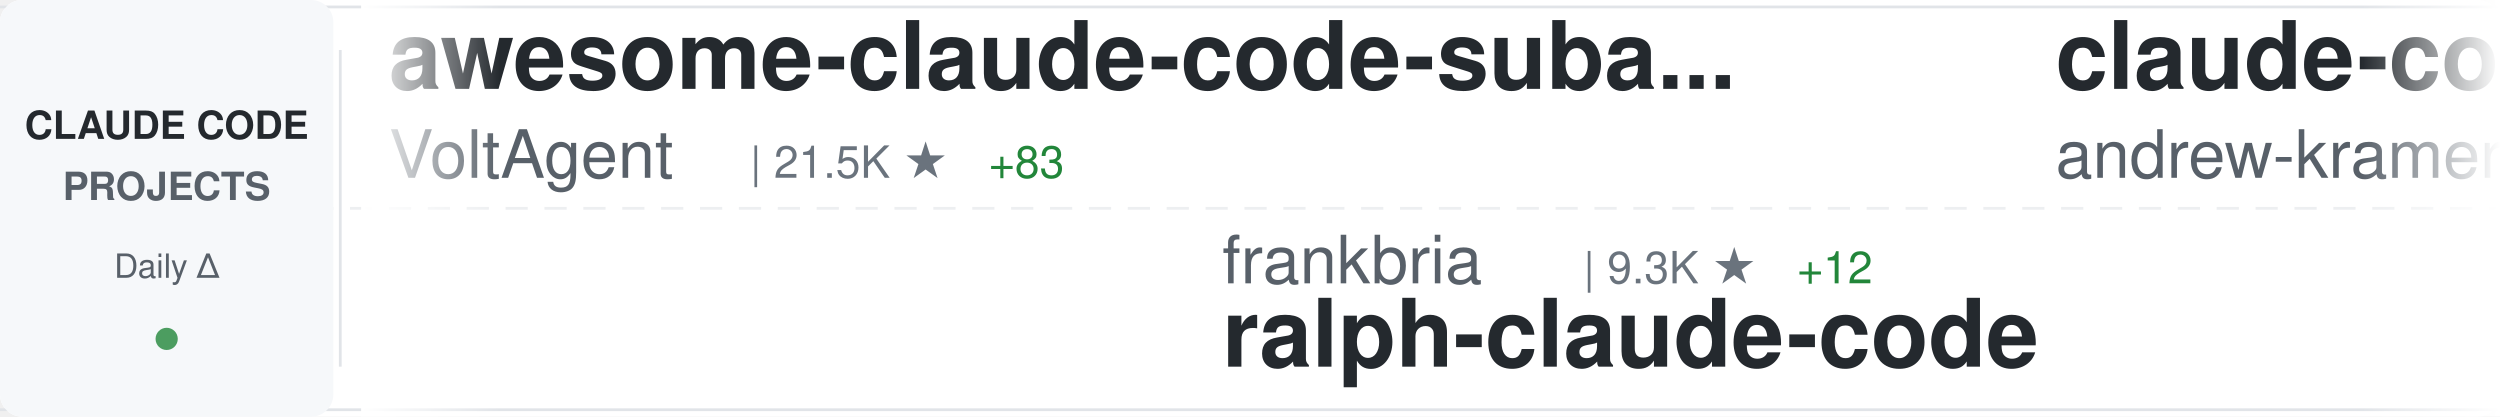
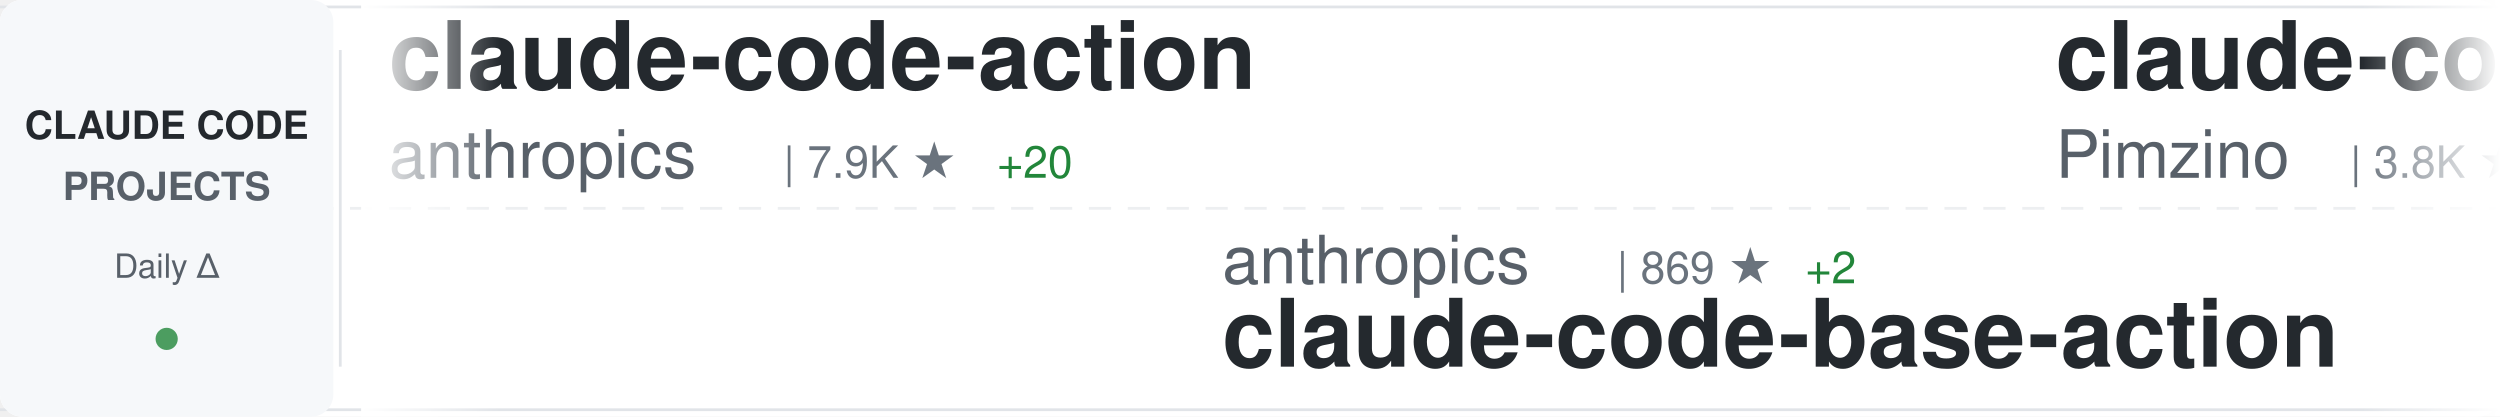
<svg xmlns="http://www.w3.org/2000/svg" width="900" height="150">
  <defs>
    <linearGradient id="awesomeLeftFade" x1="0%" y1="0%" x2="100%" y2="0%">
      <stop offset="0%" style="stop-color:#ffffff;stop-opacity:1" />
      <stop offset="100%" style="stop-color:#ffffff;stop-opacity:0" />
    </linearGradient>
    <linearGradient id="awesomeRightFade" x1="0%" y1="0%" x2="100%" y2="0%">
      <stop offset="0%" style="stop-color:#ffffff;stop-opacity:0" />
      <stop offset="100%" style="stop-color:#ffffff;stop-opacity:1" />
    </linearGradient>
  </defs>
  <rect width="900" height="150" fill="#ffffff" rx="8" />
  <rect x="0" y="2" width="900" height="1" fill="#e1e4e8" />
  <rect x="0" y="147" width="900" height="1" fill="#e1e4e8" />
  <line x1="0" y1="75" x2="900" y2="75" stroke="#e1e4e8" stroke-width="1" stroke-dasharray="8 6" opacity="0.6" />
  <rect x="0" y="0" width="120" height="150" fill="#f6f8fa" rx="8" />
  <text x="60" y="50" font-family="-apple-system, BlinkMacSystemFont, 'Segoe UI', Helvetica, Arial, sans-serif" font-size="14" font-weight="600" fill="#24292e" text-anchor="middle">CLAUDE CODE</text>
  <text x="60" y="72" font-family="-apple-system, BlinkMacSystemFont, 'Segoe UI', Helvetica, Arial, sans-serif" font-size="14" font-weight="600" fill="#586069" text-anchor="middle">PROJECTS</text>
  <text x="60" y="100" font-family="-apple-system, BlinkMacSystemFont, 'Segoe UI', Helvetica, Arial, sans-serif" font-size="12" font-weight="500" fill="#586069" text-anchor="middle">Daily Δ</text>
  <circle cx="60" cy="122" r="4" fill="#22863a" opacity="0.8" />
  <rect x="122" y="18" width="1" height="114" fill="#e1e4e8" />
  <clipPath id="awesomeTickerClip">
    <rect x="130" y="0" width="770" height="150" />
  </clipPath>
  <g clip-path="url(#awesomeTickerClip)">
    <g id="awesomeTickerItems">
      <animateTransform attributeName="transform" attributeType="XML" type="translate" from="0 0" to="-3000 0" dur="54s" repeatCount="indefinite" />
      <g transform="translate(0, 0)">
-         <text x="140" y="32" font-family="-apple-system, BlinkMacSystemFont, 'Segoe UI', Helvetica, Arial, sans-serif" font-size="34" font-weight="600" fill="#24292e">awesome-claude-code-suba...</text>
-         <text x="140" y="64" font-family="-apple-system, BlinkMacSystemFont, 'Segoe UI', Helvetica, Arial, sans-serif" font-size="24" font-weight="400" fill="#586069">VoltAgent</text>
-         <text x="270" y="64" font-family="-apple-system, BlinkMacSystemFont, 'Segoe UI', Helvetica, Arial, sans-serif" font-size="16" font-weight="500" fill="#6a737d">| 21.5K ★</text>
-         <text x="356" y="64" font-family="-apple-system, BlinkMacSystemFont, 'Segoe UI', Helvetica, Arial, sans-serif" font-size="16" font-weight="500" fill="#22863a"> +83</text>
+         <text x="140" y="32" font-family="-apple-system, BlinkMacSystemFont, 'Segoe UI', Helvetica, Arial, sans-serif" font-size="34" font-weight="600" fill="#24292e">claude-code-action</text>
+         <text x="140" y="64" font-family="-apple-system, BlinkMacSystemFont, 'Segoe UI', Helvetica, Arial, sans-serif" font-size="24" font-weight="400" fill="#586069">anthropics</text>
+         <text x="282" y="64" font-family="-apple-system, BlinkMacSystemFont, 'Segoe UI', Helvetica, Arial, sans-serif" font-size="16" font-weight="500" fill="#6a737d">| 7.9K ★</text>
+         <text x="359" y="64" font-family="-apple-system, BlinkMacSystemFont, 'Segoe UI', Helvetica, Arial, sans-serif" font-size="16" font-weight="500" fill="#22863a"> +20</text>
      </g>
      <g transform="translate(300, 0)">
+         <text x="140" y="102" font-family="-apple-system, BlinkMacSystemFont, 'Segoe UI', Helvetica, Arial, sans-serif" font-size="24" font-weight="400" fill="#586069">anthropics</text>
+         <text x="282" y="102" font-family="-apple-system, BlinkMacSystemFont, 'Segoe UI', Helvetica, Arial, sans-serif" font-size="16" font-weight="500" fill="#6a737d">| 869 ★</text>
+         <text x="350" y="102" font-family="-apple-system, BlinkMacSystemFont, 'Segoe UI', Helvetica, Arial, sans-serif" font-size="16" font-weight="500" fill="#22863a"> +2</text>
+         <text x="140" y="132" font-family="-apple-system, BlinkMacSystemFont, 'Segoe UI', Helvetica, Arial, sans-serif" font-size="34" font-weight="600" fill="#24292e">claude-code-base-action</text>
+       </g>
+       <g transform="translate(600, 0)">
+         <text x="140" y="32" font-family="-apple-system, BlinkMacSystemFont, 'Segoe UI', Helvetica, Arial, sans-serif" font-size="34" font-weight="600" fill="#24292e">claude-code-spec-workflo...</text>
+         <text x="140" y="64" font-family="-apple-system, BlinkMacSystemFont, 'Segoe UI', Helvetica, Arial, sans-serif" font-size="24" font-weight="400" fill="#586069">Pimzino</text>
+         <text x="246" y="64" font-family="-apple-system, BlinkMacSystemFont, 'Segoe UI', Helvetica, Arial, sans-serif" font-size="16" font-weight="500" fill="#6a737d">| 3.8K ★</text>
+       </g>
+       <g transform="translate(900, 0)">
+         <text x="140" y="102" font-family="-apple-system, BlinkMacSystemFont, 'Segoe UI', Helvetica, Arial, sans-serif" font-size="24" font-weight="400" fill="#586069">VoltAgent</text>
+         <text x="270" y="102" font-family="-apple-system, BlinkMacSystemFont, 'Segoe UI', Helvetica, Arial, sans-serif" font-size="16" font-weight="500" fill="#6a737d">| 21.6K ★</text>
+         <text x="356" y="102" font-family="-apple-system, BlinkMacSystemFont, 'Segoe UI', Helvetica, Arial, sans-serif" font-size="16" font-weight="500" fill="#22863a"> +78</text>
+         <text x="140" y="132" font-family="-apple-system, BlinkMacSystemFont, 'Segoe UI', Helvetica, Arial, sans-serif" font-size="34" font-weight="600" fill="#24292e">awesome-claude-code-suba...</text>
+       </g>
+       <g transform="translate(1200, 0)">
+         <text x="140" y="32" font-family="-apple-system, BlinkMacSystemFont, 'Segoe UI', Helvetica, Arial, sans-serif" font-size="34" font-weight="600" fill="#24292e">learn-claude-code</text>
+         <text x="140" y="64" font-family="-apple-system, BlinkMacSystemFont, 'Segoe UI', Helvetica, Arial, sans-serif" font-size="24" font-weight="400" fill="#586069">shareAI-lab</text>
+         <text x="294" y="64" font-family="-apple-system, BlinkMacSystemFont, 'Segoe UI', Helvetica, Arial, sans-serif" font-size="16" font-weight="500" fill="#6a737d">| 65.9K ★</text>
+         <text x="380" y="64" font-family="-apple-system, BlinkMacSystemFont, 'Segoe UI', Helvetica, Arial, sans-serif" font-size="16" font-weight="500" fill="#22863a"> +235</text>
+       </g>
+       <g transform="translate(1500, 0)">
+         <text x="140" y="102" font-family="-apple-system, BlinkMacSystemFont, 'Segoe UI', Helvetica, Arial, sans-serif" font-size="24" font-weight="400" fill="#586069">fuergaosi233</text>
+         <text x="306" y="102" font-family="-apple-system, BlinkMacSystemFont, 'Segoe UI', Helvetica, Arial, sans-serif" font-size="16" font-weight="500" fill="#6a737d">| 2.7K ★</text>
+         <text x="383" y="102" font-family="-apple-system, BlinkMacSystemFont, 'Segoe UI', Helvetica, Arial, sans-serif" font-size="16" font-weight="500" fill="#22863a"> +2</text>
+         <text x="140" y="132" font-family="-apple-system, BlinkMacSystemFont, 'Segoe UI', Helvetica, Arial, sans-serif" font-size="34" font-weight="600" fill="#24292e">claude-code-proxy</text>
+       </g>
+       <g transform="translate(1800, 0)">
+         <text x="140" y="32" font-family="-apple-system, BlinkMacSystemFont, 'Segoe UI', Helvetica, Arial, sans-serif" font-size="34" font-weight="600" fill="#24292e">claude_codex_bridge</text>
+         <text x="140" y="64" font-family="-apple-system, BlinkMacSystemFont, 'Segoe UI', Helvetica, Arial, sans-serif" font-size="24" font-weight="400" fill="#586069">SeemSeam</text>
+         <text x="258" y="64" font-family="-apple-system, BlinkMacSystemFont, 'Segoe UI', Helvetica, Arial, sans-serif" font-size="16" font-weight="500" fill="#6a737d">| 2.9K ★</text>
+         <text x="335" y="64" font-family="-apple-system, BlinkMacSystemFont, 'Segoe UI', Helvetica, Arial, sans-serif" font-size="16" font-weight="500" fill="#22863a"> +11</text>
+       </g>
+       <g transform="translate(2100, 0)">
        <text x="140" y="102" font-family="-apple-system, BlinkMacSystemFont, 'Segoe UI', Helvetica, Arial, sans-serif" font-size="24" font-weight="400" fill="#586069">frankbria</text>
        <text x="270" y="102" font-family="-apple-system, BlinkMacSystemFont, 'Segoe UI', Helvetica, Arial, sans-serif" font-size="16" font-weight="500" fill="#6a737d">| 9.3K ★</text>
-         <text x="347" y="102" font-family="-apple-system, BlinkMacSystemFont, 'Segoe UI', Helvetica, Arial, sans-serif" font-size="16" font-weight="500" fill="#22863a"> +12</text>
+         <text x="347" y="102" font-family="-apple-system, BlinkMacSystemFont, 'Segoe UI', Helvetica, Arial, sans-serif" font-size="16" font-weight="500" fill="#22863a"> +13</text>
        <text x="140" y="132" font-family="-apple-system, BlinkMacSystemFont, 'Segoe UI', Helvetica, Arial, sans-serif" font-size="34" font-weight="600" fill="#24292e">ralph-claude-code</text>
      </g>
-       <g transform="translate(600, 0)">
-         <text x="140" y="32" font-family="-apple-system, BlinkMacSystemFont, 'Segoe UI', Helvetica, Arial, sans-serif" font-size="34" font-weight="600" fill="#24292e">claude-code-source-build</text>
-         <text x="140" y="64" font-family="-apple-system, BlinkMacSystemFont, 'Segoe UI', Helvetica, Arial, sans-serif" font-size="24" font-weight="400" fill="#586069">andrew-kramer-inno</text>
-         <text x="378" y="64" font-family="-apple-system, BlinkMacSystemFont, 'Segoe UI', Helvetica, Arial, sans-serif" font-size="16" font-weight="500" fill="#6a737d">| 592 ★</text>
-       </g>
-       <g transform="translate(900, 0)">
-         <text x="140" y="102" font-family="-apple-system, BlinkMacSystemFont, 'Segoe UI', Helvetica, Arial, sans-serif" font-size="24" font-weight="400" fill="#586069">SeemSeam</text>
-         <text x="258" y="102" font-family="-apple-system, BlinkMacSystemFont, 'Segoe UI', Helvetica, Arial, sans-serif" font-size="16" font-weight="500" fill="#6a737d">| 2.9K ★</text>
-         <text x="335" y="102" font-family="-apple-system, BlinkMacSystemFont, 'Segoe UI', Helvetica, Arial, sans-serif" font-size="16" font-weight="500" fill="#22863a"> +13</text>
-         <text x="140" y="132" font-family="-apple-system, BlinkMacSystemFont, 'Segoe UI', Helvetica, Arial, sans-serif" font-size="34" font-weight="600" fill="#24292e">claude_codex_bridge</text>
-       </g>
-       <g transform="translate(1200, 0)">
-         <text x="140" y="32" font-family="-apple-system, BlinkMacSystemFont, 'Segoe UI', Helvetica, Arial, sans-serif" font-size="34" font-weight="600" fill="#24292e">claude-code-tudou</text>
-         <text x="140" y="64" font-family="-apple-system, BlinkMacSystemFont, 'Segoe UI', Helvetica, Arial, sans-serif" font-size="24" font-weight="400" fill="#586069">AICoderTudou</text>
-         <text x="306" y="64" font-family="-apple-system, BlinkMacSystemFont, 'Segoe UI', Helvetica, Arial, sans-serif" font-size="16" font-weight="500" fill="#6a737d">| 500 ★</text>
-       </g>
-       <g transform="translate(1500, 0)">
-         <text x="140" y="102" font-family="-apple-system, BlinkMacSystemFont, 'Segoe UI', Helvetica, Arial, sans-serif" font-size="24" font-weight="400" fill="#586069">nicedreamzapp</text>
-         <text x="318" y="102" font-family="-apple-system, BlinkMacSystemFont, 'Segoe UI', Helvetica, Arial, sans-serif" font-size="16" font-weight="500" fill="#6a737d">| 2.7K ★</text>
-         <text x="395" y="102" font-family="-apple-system, BlinkMacSystemFont, 'Segoe UI', Helvetica, Arial, sans-serif" font-size="16" font-weight="500" fill="#22863a"> +4</text>
-         <text x="140" y="132" font-family="-apple-system, BlinkMacSystemFont, 'Segoe UI', Helvetica, Arial, sans-serif" font-size="34" font-weight="600" fill="#24292e">claude-code-local</text>
-       </g>
-       <g transform="translate(1800, 0)">
+       <g transform="translate(2400, 0)">
        <text x="140" y="32" font-family="-apple-system, BlinkMacSystemFont, 'Segoe UI', Helvetica, Arial, sans-serif" font-size="34" font-weight="600" fill="#24292e">awesome-claude-code-tool...</text>
        <text x="140" y="64" font-family="-apple-system, BlinkMacSystemFont, 'Segoe UI', Helvetica, Arial, sans-serif" font-size="24" font-weight="400" fill="#586069">rohitg00</text>
        <text x="258" y="64" font-family="-apple-system, BlinkMacSystemFont, 'Segoe UI', Helvetica, Arial, sans-serif" font-size="16" font-weight="500" fill="#6a737d">| 2.0K ★</text>
-         <text x="335" y="64" font-family="-apple-system, BlinkMacSystemFont, 'Segoe UI', Helvetica, Arial, sans-serif" font-size="16" font-weight="500" fill="#22863a"> +13</text>
-       </g>
-       <g transform="translate(2100, 0)">
-         <text x="140" y="102" font-family="-apple-system, BlinkMacSystemFont, 'Segoe UI', Helvetica, Arial, sans-serif" font-size="24" font-weight="400" fill="#586069">asgeirtj</text>
-         <text x="258" y="102" font-family="-apple-system, BlinkMacSystemFont, 'Segoe UI', Helvetica, Arial, sans-serif" font-size="16" font-weight="500" fill="#6a737d">| 41.5K ★</text>
-         <text x="344" y="102" font-family="-apple-system, BlinkMacSystemFont, 'Segoe UI', Helvetica, Arial, sans-serif" font-size="16" font-weight="500" fill="#22863a"> +88</text>
-         <text x="140" y="132" font-family="-apple-system, BlinkMacSystemFont, 'Segoe UI', Helvetica, Arial, sans-serif" font-size="34" font-weight="600" fill="#24292e">system_prompts_leaks</text>
-       </g>
-       <g transform="translate(2400, 0)">
-         <text x="140" y="32" font-family="-apple-system, BlinkMacSystemFont, 'Segoe UI', Helvetica, Arial, sans-serif" font-size="34" font-weight="600" fill="#24292e">claude-code-showcase</text>
-         <text x="140" y="64" font-family="-apple-system, BlinkMacSystemFont, 'Segoe UI', Helvetica, Arial, sans-serif" font-size="24" font-weight="400" fill="#586069">ChrisWiles</text>
-         <text x="282" y="64" font-family="-apple-system, BlinkMacSystemFont, 'Segoe UI', Helvetica, Arial, sans-serif" font-size="16" font-weight="500" fill="#6a737d">| 5.9K ★</text>
-         <text x="359" y="64" font-family="-apple-system, BlinkMacSystemFont, 'Segoe UI', Helvetica, Arial, sans-serif" font-size="16" font-weight="500" fill="#22863a"> +2</text>
+         <text x="335" y="64" font-family="-apple-system, BlinkMacSystemFont, 'Segoe UI', Helvetica, Arial, sans-serif" font-size="16" font-weight="500" fill="#22863a"> +14</text>
      </g>
      <g transform="translate(2700, 0)">
-         <text x="140" y="102" font-family="-apple-system, BlinkMacSystemFont, 'Segoe UI', Helvetica, Arial, sans-serif" font-size="24" font-weight="400" fill="#586069">JrCx7scC</text>
-         <text x="258" y="102" font-family="-apple-system, BlinkMacSystemFont, 'Segoe UI', Helvetica, Arial, sans-serif" font-size="16" font-weight="500" fill="#6a737d">| 370 ★</text>
-         <text x="140" y="132" font-family="-apple-system, BlinkMacSystemFont, 'Segoe UI', Helvetica, Arial, sans-serif" font-size="34" font-weight="600" fill="#24292e">claude-code-source</text>
+         <text x="140" y="102" font-family="-apple-system, BlinkMacSystemFont, 'Segoe UI', Helvetica, Arial, sans-serif" font-size="24" font-weight="400" fill="#586069">anthropics</text>
+         <text x="282" y="102" font-family="-apple-system, BlinkMacSystemFont, 'Segoe UI', Helvetica, Arial, sans-serif" font-size="16" font-weight="500" fill="#6a737d">| 149.0K ★</text>
+         <text x="377" y="102" font-family="-apple-system, BlinkMacSystemFont, 'Segoe UI', Helvetica, Arial, sans-serif" font-size="16" font-weight="500" fill="#22863a"> +455</text>
+         <text x="140" y="132" font-family="-apple-system, BlinkMacSystemFont, 'Segoe UI', Helvetica, Arial, sans-serif" font-size="34" font-weight="600" fill="#24292e">skills</text>
      </g>
      <g transform="translate(3000, 0)">
-         <text x="140" y="32" font-family="-apple-system, BlinkMacSystemFont, 'Segoe UI', Helvetica, Arial, sans-serif" font-size="34" font-weight="600" fill="#24292e">awesome-claude-code-suba...</text>
-         <text x="140" y="64" font-family="-apple-system, BlinkMacSystemFont, 'Segoe UI', Helvetica, Arial, sans-serif" font-size="24" font-weight="400" fill="#586069">VoltAgent</text>
-         <text x="270" y="64" font-family="-apple-system, BlinkMacSystemFont, 'Segoe UI', Helvetica, Arial, sans-serif" font-size="16" font-weight="500" fill="#6a737d">| 21.5K ★</text>
-         <text x="356" y="64" font-family="-apple-system, BlinkMacSystemFont, 'Segoe UI', Helvetica, Arial, sans-serif" font-size="16" font-weight="500" fill="#22863a"> +83</text>
+         <text x="140" y="32" font-family="-apple-system, BlinkMacSystemFont, 'Segoe UI', Helvetica, Arial, sans-serif" font-size="34" font-weight="600" fill="#24292e">claude-code-action</text>
+         <text x="140" y="64" font-family="-apple-system, BlinkMacSystemFont, 'Segoe UI', Helvetica, Arial, sans-serif" font-size="24" font-weight="400" fill="#586069">anthropics</text>
+         <text x="282" y="64" font-family="-apple-system, BlinkMacSystemFont, 'Segoe UI', Helvetica, Arial, sans-serif" font-size="16" font-weight="500" fill="#6a737d">| 7.9K ★</text>
+         <text x="359" y="64" font-family="-apple-system, BlinkMacSystemFont, 'Segoe UI', Helvetica, Arial, sans-serif" font-size="16" font-weight="500" fill="#22863a"> +20</text>
      </g>
      <g transform="translate(3300, 0)">
-         <text x="140" y="102" font-family="-apple-system, BlinkMacSystemFont, 'Segoe UI', Helvetica, Arial, sans-serif" font-size="24" font-weight="400" fill="#586069">frankbria</text>
-         <text x="270" y="102" font-family="-apple-system, BlinkMacSystemFont, 'Segoe UI', Helvetica, Arial, sans-serif" font-size="16" font-weight="500" fill="#6a737d">| 9.3K ★</text>
-         <text x="347" y="102" font-family="-apple-system, BlinkMacSystemFont, 'Segoe UI', Helvetica, Arial, sans-serif" font-size="16" font-weight="500" fill="#22863a"> +12</text>
-         <text x="140" y="132" font-family="-apple-system, BlinkMacSystemFont, 'Segoe UI', Helvetica, Arial, sans-serif" font-size="34" font-weight="600" fill="#24292e">ralph-claude-code</text>
+         <text x="140" y="102" font-family="-apple-system, BlinkMacSystemFont, 'Segoe UI', Helvetica, Arial, sans-serif" font-size="24" font-weight="400" fill="#586069">anthropics</text>
+         <text x="282" y="102" font-family="-apple-system, BlinkMacSystemFont, 'Segoe UI', Helvetica, Arial, sans-serif" font-size="16" font-weight="500" fill="#6a737d">| 869 ★</text>
+         <text x="350" y="102" font-family="-apple-system, BlinkMacSystemFont, 'Segoe UI', Helvetica, Arial, sans-serif" font-size="16" font-weight="500" fill="#22863a"> +2</text>
+         <text x="140" y="132" font-family="-apple-system, BlinkMacSystemFont, 'Segoe UI', Helvetica, Arial, sans-serif" font-size="34" font-weight="600" fill="#24292e">claude-code-base-action</text>
      </g>
      <g transform="translate(3600, 0)">
-         <text x="140" y="32" font-family="-apple-system, BlinkMacSystemFont, 'Segoe UI', Helvetica, Arial, sans-serif" font-size="34" font-weight="600" fill="#24292e">claude-code-source-build</text>
-         <text x="140" y="64" font-family="-apple-system, BlinkMacSystemFont, 'Segoe UI', Helvetica, Arial, sans-serif" font-size="24" font-weight="400" fill="#586069">andrew-kramer-inno</text>
-         <text x="378" y="64" font-family="-apple-system, BlinkMacSystemFont, 'Segoe UI', Helvetica, Arial, sans-serif" font-size="16" font-weight="500" fill="#6a737d">| 592 ★</text>
+         <text x="140" y="32" font-family="-apple-system, BlinkMacSystemFont, 'Segoe UI', Helvetica, Arial, sans-serif" font-size="34" font-weight="600" fill="#24292e">claude-code-spec-workflo...</text>
+         <text x="140" y="64" font-family="-apple-system, BlinkMacSystemFont, 'Segoe UI', Helvetica, Arial, sans-serif" font-size="24" font-weight="400" fill="#586069">Pimzino</text>
+         <text x="246" y="64" font-family="-apple-system, BlinkMacSystemFont, 'Segoe UI', Helvetica, Arial, sans-serif" font-size="16" font-weight="500" fill="#6a737d">| 3.8K ★</text>
      </g>
      <g transform="translate(3900, 0)">
-         <text x="140" y="102" font-family="-apple-system, BlinkMacSystemFont, 'Segoe UI', Helvetica, Arial, sans-serif" font-size="24" font-weight="400" fill="#586069">SeemSeam</text>
-         <text x="258" y="102" font-family="-apple-system, BlinkMacSystemFont, 'Segoe UI', Helvetica, Arial, sans-serif" font-size="16" font-weight="500" fill="#6a737d">| 2.9K ★</text>
-         <text x="335" y="102" font-family="-apple-system, BlinkMacSystemFont, 'Segoe UI', Helvetica, Arial, sans-serif" font-size="16" font-weight="500" fill="#22863a"> +13</text>
-         <text x="140" y="132" font-family="-apple-system, BlinkMacSystemFont, 'Segoe UI', Helvetica, Arial, sans-serif" font-size="34" font-weight="600" fill="#24292e">claude_codex_bridge</text>
+         <text x="140" y="102" font-family="-apple-system, BlinkMacSystemFont, 'Segoe UI', Helvetica, Arial, sans-serif" font-size="24" font-weight="400" fill="#586069">VoltAgent</text>
+         <text x="270" y="102" font-family="-apple-system, BlinkMacSystemFont, 'Segoe UI', Helvetica, Arial, sans-serif" font-size="16" font-weight="500" fill="#6a737d">| 21.6K ★</text>
+         <text x="356" y="102" font-family="-apple-system, BlinkMacSystemFont, 'Segoe UI', Helvetica, Arial, sans-serif" font-size="16" font-weight="500" fill="#22863a"> +78</text>
+         <text x="140" y="132" font-family="-apple-system, BlinkMacSystemFont, 'Segoe UI', Helvetica, Arial, sans-serif" font-size="34" font-weight="600" fill="#24292e">awesome-claude-code-suba...</text>
      </g>
    </g>
  </g>
  <rect x="130" y="0" width="50" height="150" fill="url(#awesomeLeftFade)" />
  <rect x="850" y="0" width="50" height="150" fill="url(#awesomeRightFade)" />
</svg>
